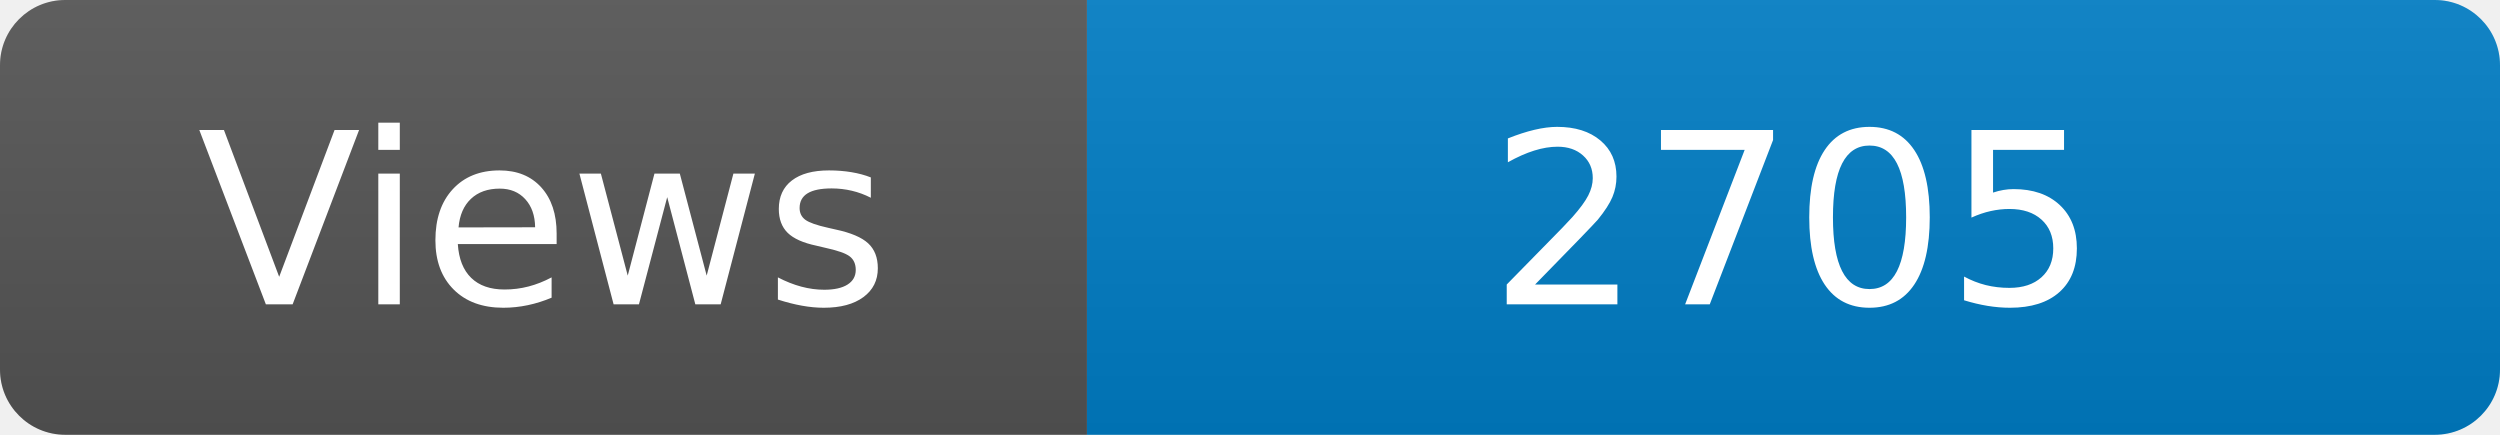
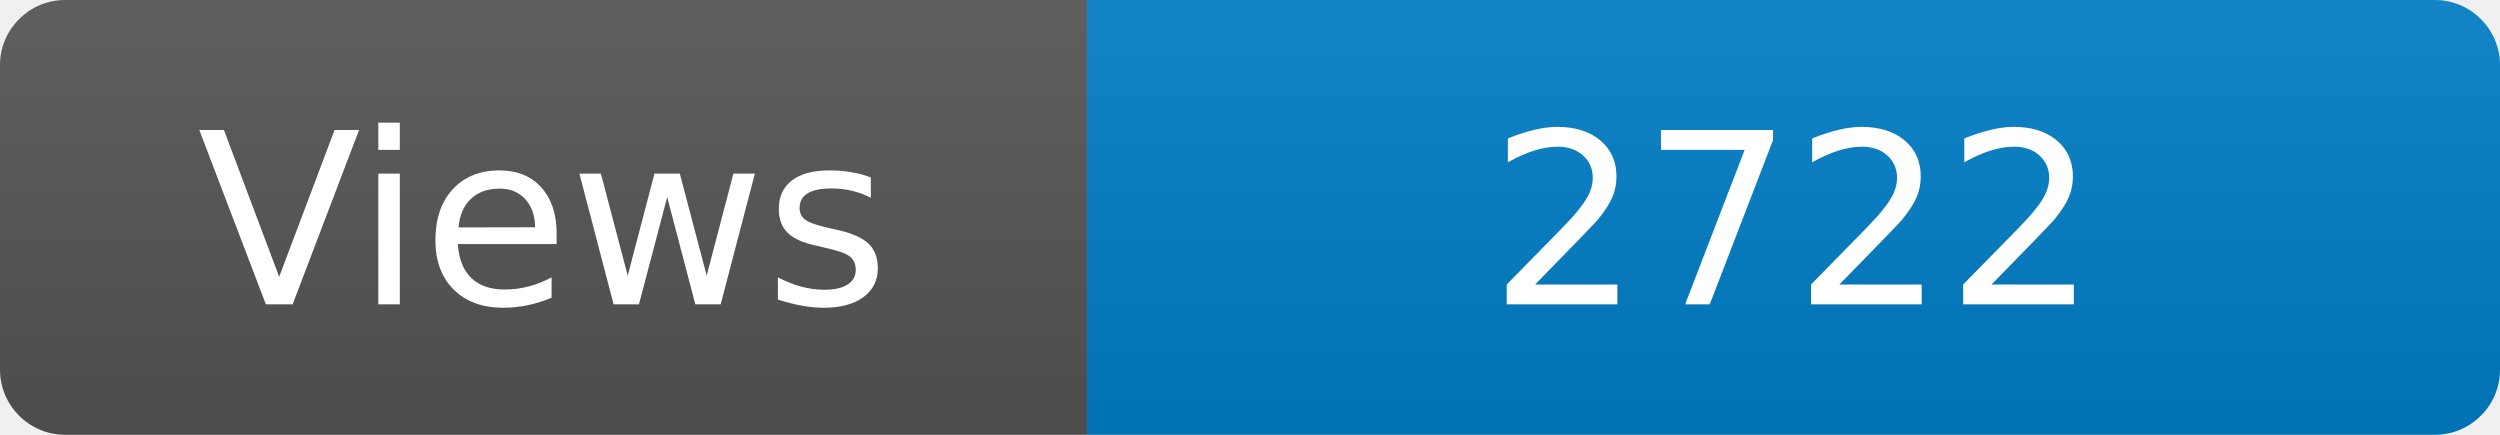
<svg xmlns="http://www.w3.org/2000/svg" width="115" height="20" role="img" aria-label="Maintained?: yes">
  <linearGradient id="s" x2="0" y2="100%">
    <stop offset="0" stop-color="#bbb" stop-opacity=".1" />
    <stop offset="1" stop-opacity=".1" />
  </linearGradient>
  <clipPath id="r">
    <rect width="115" height="20" rx="3" fill="#fff" />
  </clipPath>
  <g clip-path="url(#r)">
    <rect width="50" height="20" fill="#555" />
    <rect x="50" width="160" height="20" fill="#007ec6" />
    <rect width="115" height="20" fill="url(#s)" />
  </g>
  <g fill="#fff" text-anchor="middle" font-family="Verdana,Geneva,DejaVu Sans,sans-serif" font-size="110">
    <text x="250" y="140" transform="scale(.1)" fill="#fff">Views</text>
-     <text x="825" y="140" transform="scale(.1)" fill="#fff">2705</text>
+     <text x="825" y="140" transform="scale(.1)" fill="#fff">2722</text>
  </g>
</svg>
